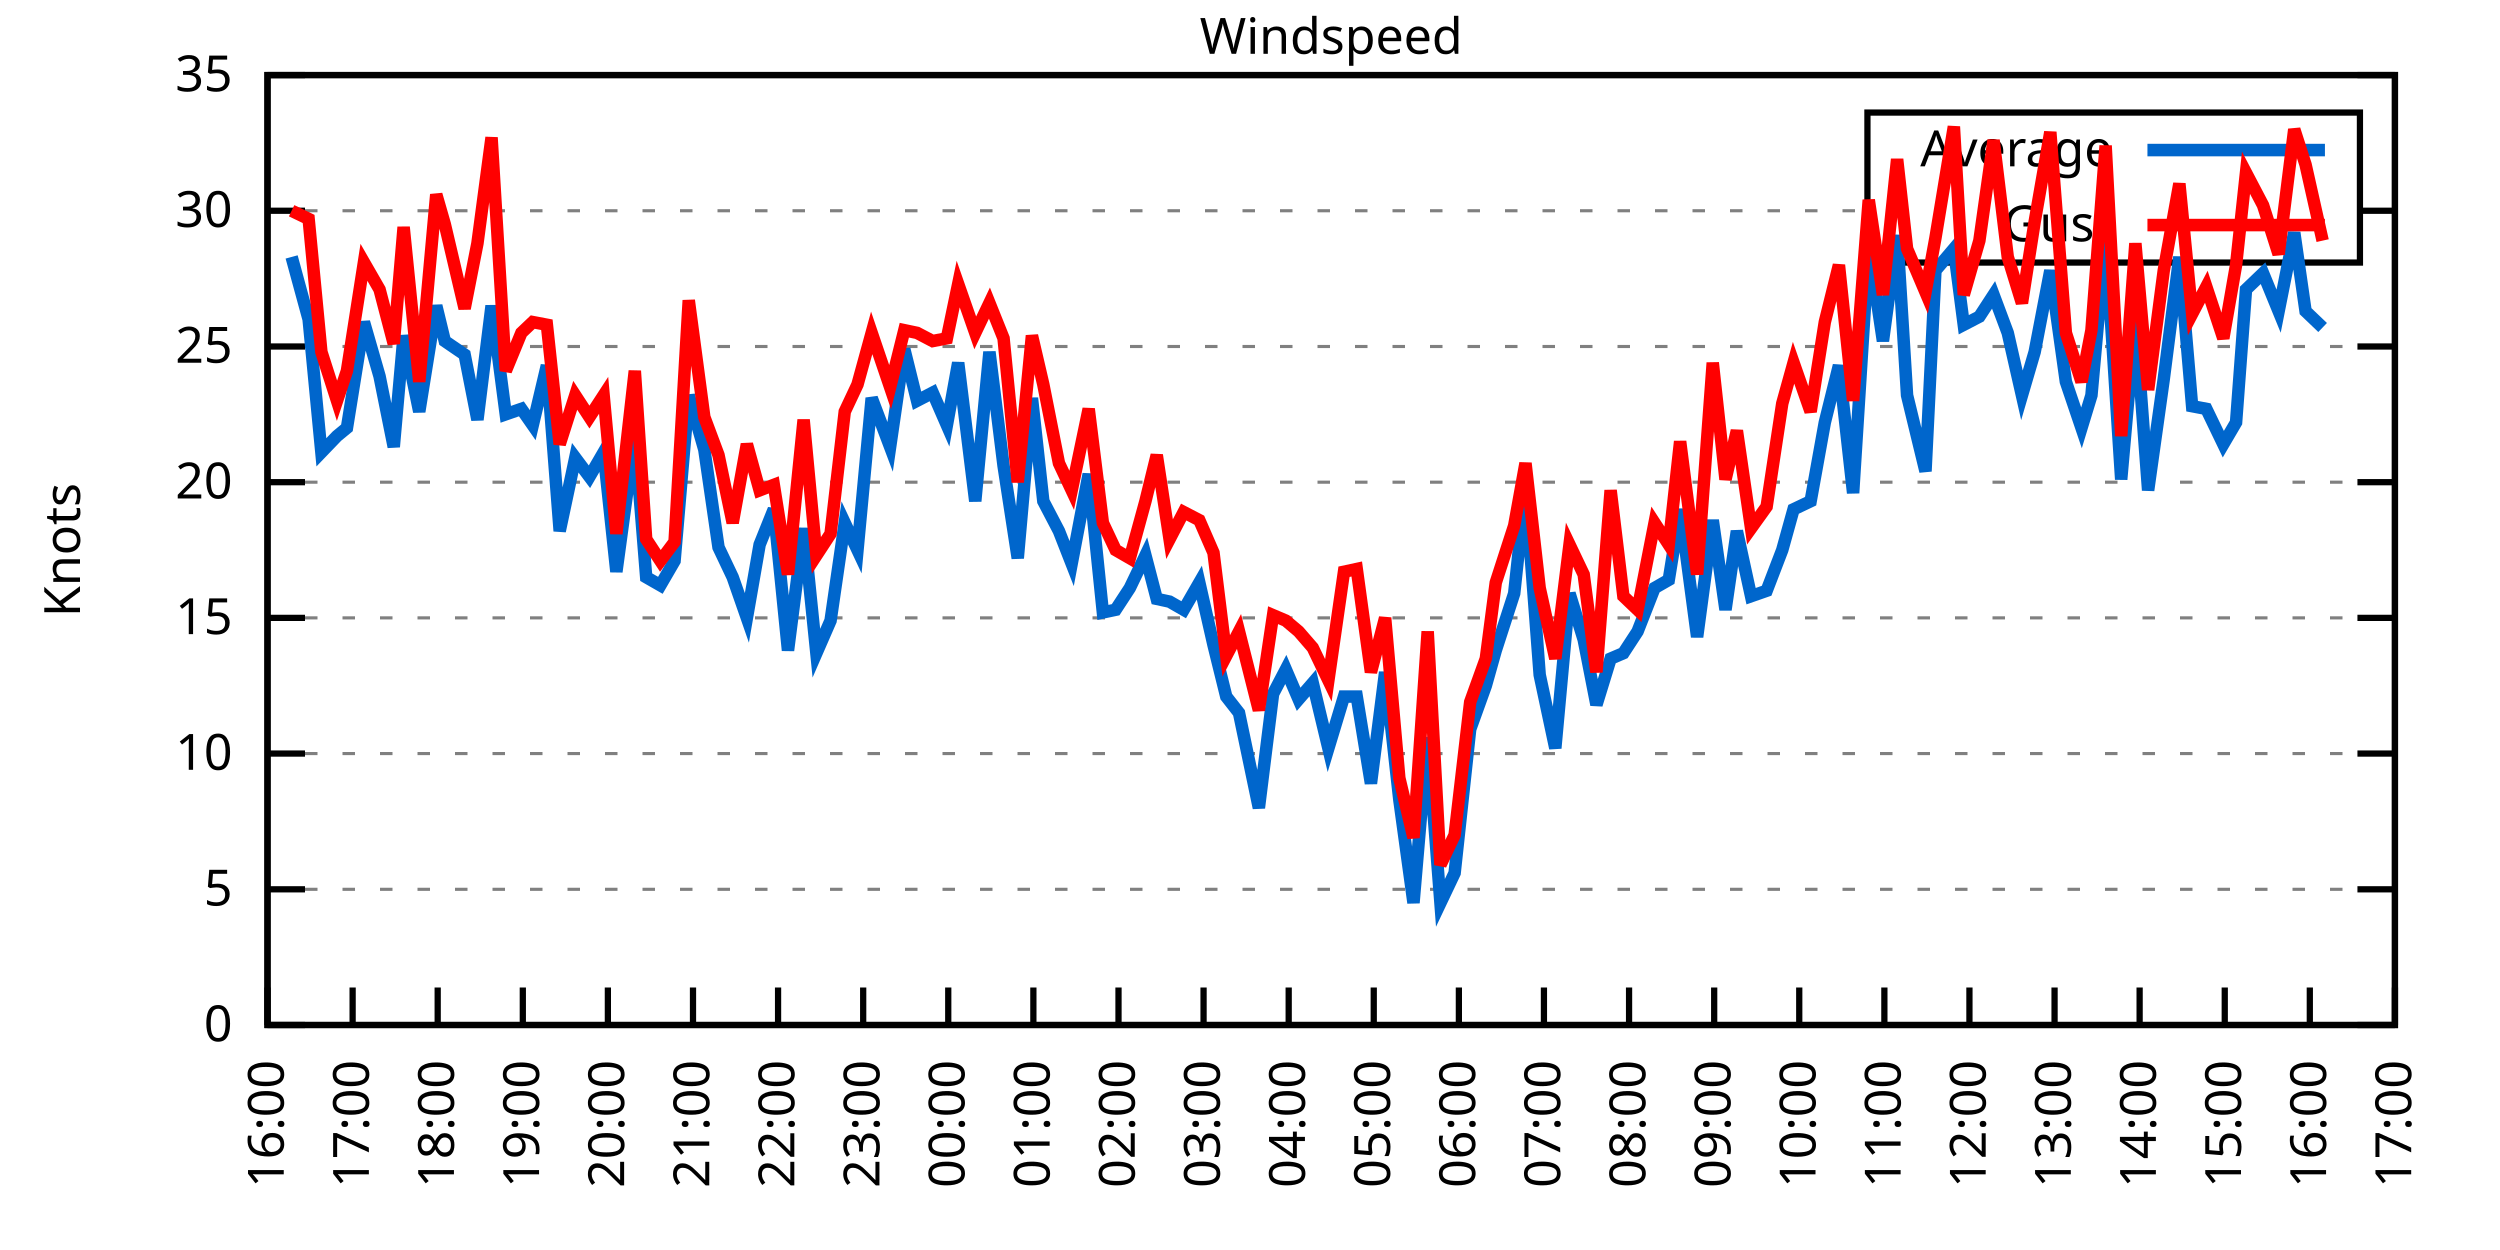
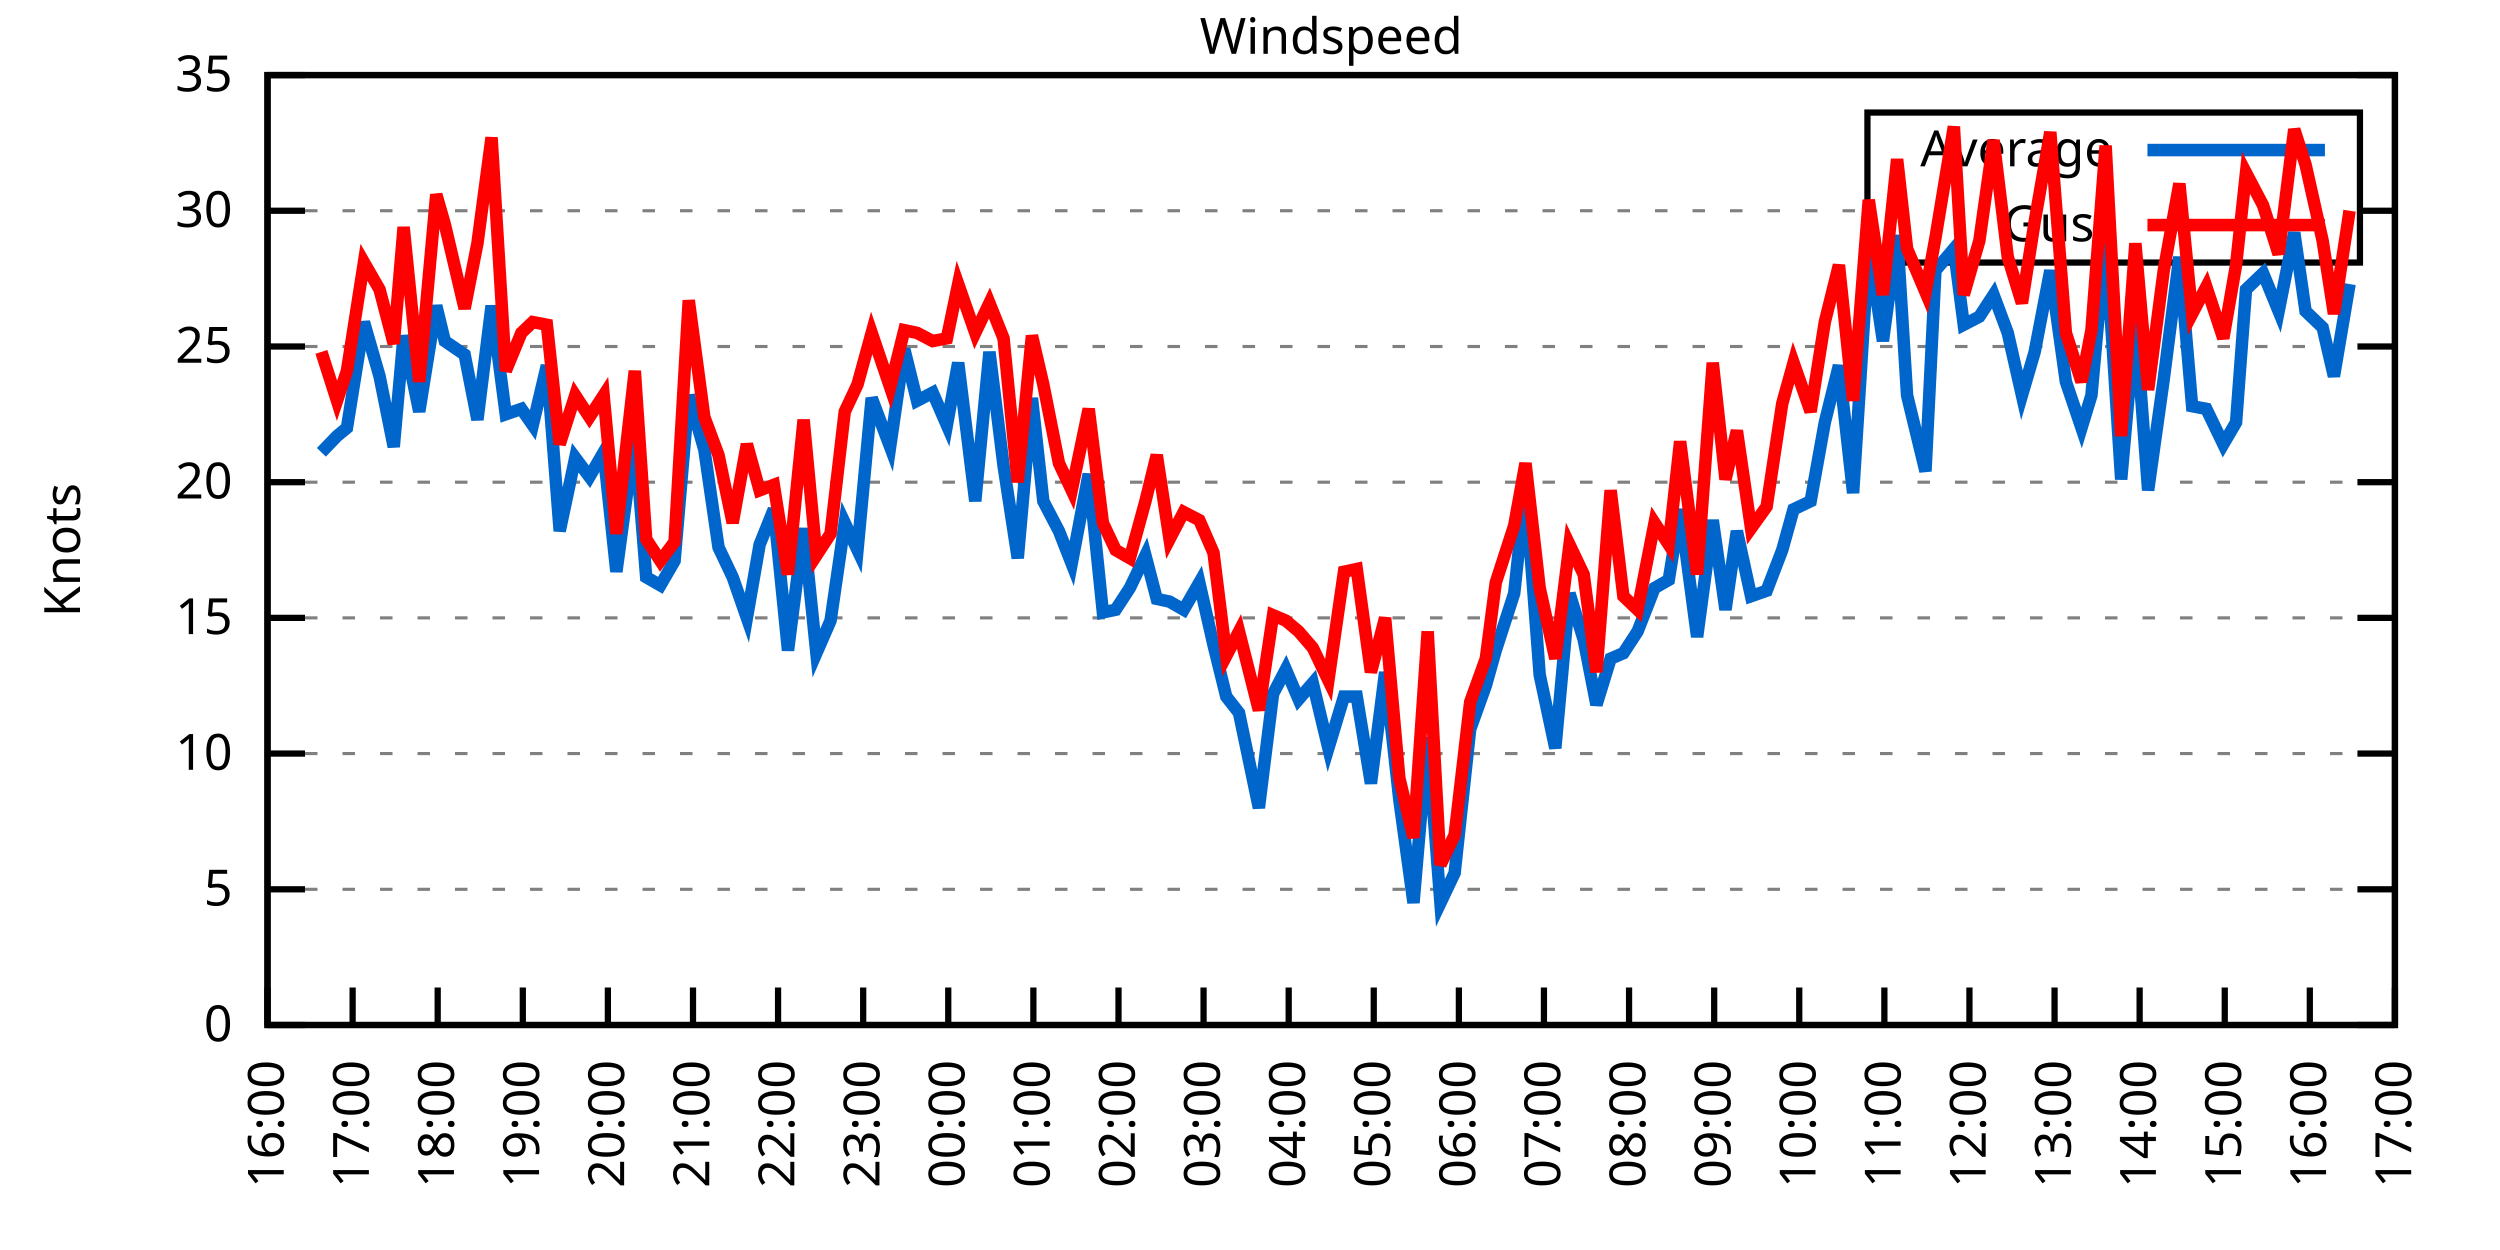
<svg xmlns="http://www.w3.org/2000/svg" xmlns:xlink="http://www.w3.org/1999/xlink" width="400" height="200" viewBox="0 0 400 200">
  <g id="gnuplot_canvas">
    <rect x="0" y="0" width="400" height="200" fill="none" />
    <defs>
      <circle id="gpDot" r="0.5" stroke-width="0.5" stroke="currentColor" />
      <path id="gpPt0" stroke-width="0.333" stroke="currentColor" d="M-1,0 h2 M0,-1 v2" />
      <path id="gpPt1" stroke-width="0.333" stroke="currentColor" d="M-1,-1 L1,1 M1,-1 L-1,1" />
      <path id="gpPt2" stroke-width="0.333" stroke="currentColor" d="M-1,0 L1,0 M0,-1 L0,1 M-1,-1 L1,1 M-1,1 L1,-1" />
      <rect id="gpPt3" stroke-width="0.333" stroke="currentColor" x="-1" y="-1" width="2" height="2" />
      <rect id="gpPt4" stroke-width="0.333" stroke="currentColor" fill="currentColor" x="-1" y="-1" width="2" height="2" />
      <circle id="gpPt5" stroke-width="0.333" stroke="currentColor" cx="0" cy="0" r="1" />
      <use xlink:href="#gpPt5" id="gpPt6" fill="currentColor" stroke="none" />
      <path id="gpPt7" stroke-width="0.333" stroke="currentColor" d="M0,-1.33 L-1.33,0.67 L1.33,0.67 z" />
      <use xlink:href="#gpPt7" id="gpPt8" fill="currentColor" stroke="none" />
      <use xlink:href="#gpPt7" id="gpPt9" stroke="currentColor" transform="rotate(180)" />
      <use xlink:href="#gpPt9" id="gpPt10" fill="currentColor" stroke="none" />
      <use xlink:href="#gpPt3" id="gpPt11" stroke="currentColor" transform="rotate(45)" />
      <use xlink:href="#gpPt11" id="gpPt12" fill="currentColor" stroke="none" />
      <path id="gpPt13" stroke-width="0.333" stroke="currentColor" d="M0,1.330 L1.265,0.411 L0.782,-1.067 L-0.782,-1.076 L-1.265,0.411 z" />
      <use xlink:href="#gpPt13" id="gpPt14" fill="currentColor" stroke="none" />
      <filter id="textbox" filterUnits="objectBoundingBox" x="0" y="0" height="1" width="1">
        <feFlood flood-color="white" flood-opacity="1" result="bgnd" />
        <feComposite in="SourceGraphic" in2="bgnd" operator="atop" />
      </filter>
      <filter id="greybox" filterUnits="objectBoundingBox" x="0" y="0" height="1" width="1">
        <feFlood flood-color="lightgrey" flood-opacity="1" result="grey" />
        <feComposite in="SourceGraphic" in2="grey" operator="atop" />
      </filter>
    </defs>
    <g fill="none" color="white" stroke="currentColor" stroke-width="1.00" stroke-linecap="butt" stroke-linejoin="miter">
</g>
    <g fill="none" color="black" stroke="currentColor" stroke-width="1.00" stroke-linecap="butt" stroke-linejoin="miter">
      <g stroke="none" shape-rendering="crispEdges">
        <polygon fill="rgb(255, 255, 255)" points="42.80,164.00 383.18,164.00 383.18,12.02 42.80,12.02 " />
      </g>
    </g>
    <g fill="none" color="black" stroke="currentColor" stroke-width="1.00" stroke-linecap="butt" stroke-linejoin="miter">
</g>
    <g fill="none" color="black" stroke="black" stroke-width="0.50" stroke-linecap="butt" stroke-linejoin="miter">
</g>
    <g fill="none" color="gray" stroke="currentColor" stroke-width="0.50" stroke-linecap="butt" stroke-linejoin="miter">
      <path stroke="gray" stroke-dasharray="2,4" class="gridline" d="M42.80,164.00 L383.19,164.00  " />
    </g>
    <g fill="none" color="gray" stroke="gray" stroke-width="1.00" stroke-linecap="butt" stroke-linejoin="miter">
</g>
    <g fill="none" color="black" stroke="currentColor" stroke-width="1.00" stroke-linecap="butt" stroke-linejoin="miter">
      <path stroke="black" d="M42.80,164.00 L48.80,164.00 M383.19,164.00 L377.19,164.00  " />
      <g transform="translate(37.20,166.60)" stroke="none" fill="black" font-family="Sans" font-size="8.00" text-anchor="end">
        <text>
          <tspan font-family="Sans"> 0</tspan>
        </text>
      </g>
    </g>
    <g fill="none" color="black" stroke="currentColor" stroke-width="1.00" stroke-linecap="butt" stroke-linejoin="miter">
</g>
    <g fill="none" color="black" stroke="black" stroke-width="0.50" stroke-linecap="butt" stroke-linejoin="miter">
</g>
    <g fill="none" color="gray" stroke="currentColor" stroke-width="0.50" stroke-linecap="butt" stroke-linejoin="miter">
      <path stroke="gray" stroke-dasharray="2,4" class="gridline" d="M42.80,142.29 L383.19,142.29  " />
    </g>
    <g fill="none" color="gray" stroke="gray" stroke-width="1.00" stroke-linecap="butt" stroke-linejoin="miter">
</g>
    <g fill="none" color="black" stroke="currentColor" stroke-width="1.00" stroke-linecap="butt" stroke-linejoin="miter">
      <path stroke="black" d="M42.80,142.29 L48.80,142.29 M383.19,142.29 L377.19,142.29  " />
      <g transform="translate(37.20,144.89)" stroke="none" fill="black" font-family="Sans" font-size="8.00" text-anchor="end">
        <text>
          <tspan font-family="Sans"> 5</tspan>
        </text>
      </g>
    </g>
    <g fill="none" color="black" stroke="currentColor" stroke-width="1.00" stroke-linecap="butt" stroke-linejoin="miter">
</g>
    <g fill="none" color="black" stroke="black" stroke-width="0.50" stroke-linecap="butt" stroke-linejoin="miter">
</g>
    <g fill="none" color="gray" stroke="currentColor" stroke-width="0.50" stroke-linecap="butt" stroke-linejoin="miter">
      <path stroke="gray" stroke-dasharray="2,4" class="gridline" d="M42.80,120.57 L383.19,120.57  " />
    </g>
    <g fill="none" color="gray" stroke="gray" stroke-width="1.00" stroke-linecap="butt" stroke-linejoin="miter">
</g>
    <g fill="none" color="black" stroke="currentColor" stroke-width="1.00" stroke-linecap="butt" stroke-linejoin="miter">
      <path stroke="black" d="M42.80,120.57 L48.80,120.57 M383.19,120.57 L377.19,120.57  " />
      <g transform="translate(37.20,123.17)" stroke="none" fill="black" font-family="Sans" font-size="8.00" text-anchor="end">
        <text>
          <tspan font-family="Sans"> 10</tspan>
        </text>
      </g>
    </g>
    <g fill="none" color="black" stroke="currentColor" stroke-width="1.00" stroke-linecap="butt" stroke-linejoin="miter">
</g>
    <g fill="none" color="black" stroke="black" stroke-width="0.50" stroke-linecap="butt" stroke-linejoin="miter">
</g>
    <g fill="none" color="gray" stroke="currentColor" stroke-width="0.50" stroke-linecap="butt" stroke-linejoin="miter">
      <path stroke="gray" stroke-dasharray="2,4" class="gridline" d="M42.80,98.86 L383.19,98.86  " />
    </g>
    <g fill="none" color="gray" stroke="gray" stroke-width="1.00" stroke-linecap="butt" stroke-linejoin="miter">
</g>
    <g fill="none" color="black" stroke="currentColor" stroke-width="1.00" stroke-linecap="butt" stroke-linejoin="miter">
      <path stroke="black" d="M42.80,98.86 L48.80,98.86 M383.19,98.86 L377.19,98.86  " />
      <g transform="translate(37.20,101.46)" stroke="none" fill="black" font-family="Sans" font-size="8.00" text-anchor="end">
        <text>
          <tspan font-family="Sans"> 15</tspan>
        </text>
      </g>
    </g>
    <g fill="none" color="black" stroke="currentColor" stroke-width="1.00" stroke-linecap="butt" stroke-linejoin="miter">
</g>
    <g fill="none" color="black" stroke="black" stroke-width="0.50" stroke-linecap="butt" stroke-linejoin="miter">
</g>
    <g fill="none" color="gray" stroke="currentColor" stroke-width="0.50" stroke-linecap="butt" stroke-linejoin="miter">
      <path stroke="gray" stroke-dasharray="2,4" class="gridline" d="M42.80,77.15 L383.19,77.15  " />
    </g>
    <g fill="none" color="gray" stroke="gray" stroke-width="1.00" stroke-linecap="butt" stroke-linejoin="miter">
</g>
    <g fill="none" color="black" stroke="currentColor" stroke-width="1.00" stroke-linecap="butt" stroke-linejoin="miter">
      <path stroke="black" d="M42.80,77.15 L48.80,77.15 M383.19,77.15 L377.19,77.15  " />
      <g transform="translate(37.20,79.75)" stroke="none" fill="black" font-family="Sans" font-size="8.00" text-anchor="end">
        <text>
          <tspan font-family="Sans"> 20</tspan>
        </text>
      </g>
    </g>
    <g fill="none" color="black" stroke="currentColor" stroke-width="1.00" stroke-linecap="butt" stroke-linejoin="miter">
</g>
    <g fill="none" color="black" stroke="black" stroke-width="0.50" stroke-linecap="butt" stroke-linejoin="miter">
</g>
    <g fill="none" color="gray" stroke="currentColor" stroke-width="0.50" stroke-linecap="butt" stroke-linejoin="miter">
      <path stroke="gray" stroke-dasharray="2,4" class="gridline" d="M42.80,55.44 L383.19,55.44  " />
    </g>
    <g fill="none" color="gray" stroke="gray" stroke-width="1.00" stroke-linecap="butt" stroke-linejoin="miter">
</g>
    <g fill="none" color="black" stroke="currentColor" stroke-width="1.00" stroke-linecap="butt" stroke-linejoin="miter">
      <path stroke="black" d="M42.80,55.44 L48.80,55.44 M383.19,55.44 L377.19,55.44  " />
      <g transform="translate(37.20,58.04)" stroke="none" fill="black" font-family="Sans" font-size="8.00" text-anchor="end">
        <text>
          <tspan font-family="Sans"> 25</tspan>
        </text>
      </g>
    </g>
    <g fill="none" color="black" stroke="currentColor" stroke-width="1.00" stroke-linecap="butt" stroke-linejoin="miter">
</g>
    <g fill="none" color="black" stroke="black" stroke-width="0.50" stroke-linecap="butt" stroke-linejoin="miter">
</g>
    <g fill="none" color="gray" stroke="currentColor" stroke-width="0.50" stroke-linecap="butt" stroke-linejoin="miter">
      <path stroke="gray" stroke-dasharray="2,4" class="gridline" d="M42.80,33.72 L298.79,33.72 M377.59,33.72 L383.19,33.72  " />
    </g>
    <g fill="none" color="gray" stroke="gray" stroke-width="1.00" stroke-linecap="butt" stroke-linejoin="miter">
</g>
    <g fill="none" color="black" stroke="currentColor" stroke-width="1.00" stroke-linecap="butt" stroke-linejoin="miter">
      <path stroke="black" d="M42.80,33.72 L48.80,33.72 M383.19,33.72 L377.19,33.72  " />
      <g transform="translate(37.20,36.32)" stroke="none" fill="black" font-family="Sans" font-size="8.00" text-anchor="end">
        <text>
          <tspan font-family="Sans"> 30</tspan>
        </text>
      </g>
    </g>
    <g fill="none" color="black" stroke="currentColor" stroke-width="1.00" stroke-linecap="butt" stroke-linejoin="miter">
</g>
    <g fill="none" color="black" stroke="black" stroke-width="0.50" stroke-linecap="butt" stroke-linejoin="miter">
</g>
    <g fill="none" color="gray" stroke="currentColor" stroke-width="0.50" stroke-linecap="butt" stroke-linejoin="miter">
      <path stroke="gray" stroke-dasharray="2,4" class="gridline" d="M42.80,12.01 L383.19,12.01  " />
    </g>
    <g fill="none" color="gray" stroke="gray" stroke-width="1.00" stroke-linecap="butt" stroke-linejoin="miter">
</g>
    <g fill="none" color="black" stroke="currentColor" stroke-width="1.00" stroke-linecap="butt" stroke-linejoin="miter">
      <path stroke="black" d="M42.80,12.01 L48.80,12.01 M383.19,12.01 L377.19,12.01  " />
      <g transform="translate(37.20,14.61)" stroke="none" fill="black" font-family="Sans" font-size="8.00" text-anchor="end">
        <text>
          <tspan font-family="Sans"> 35</tspan>
        </text>
      </g>
    </g>
    <g fill="none" color="black" stroke="currentColor" stroke-width="1.00" stroke-linecap="butt" stroke-linejoin="miter">
      <path stroke="black" d="M42.80,164.00 L42.80,158.00  " />
      <g transform="translate(45.40,169.60) rotate(270.00)" stroke="none" fill="black" font-family="Sans" font-size="8.00" text-anchor="end">
        <text>
          <tspan font-family="Sans">16:00</tspan>
        </text>
      </g>
    </g>
    <g fill="none" color="black" stroke="currentColor" stroke-width="1.00" stroke-linecap="butt" stroke-linejoin="miter">
      <path stroke="black" d="M56.42,164.00 L56.42,158.00  " />
      <g transform="translate(59.02,169.60) rotate(270.00)" stroke="none" fill="black" font-family="Sans" font-size="8.00" text-anchor="end">
        <text>
          <tspan font-family="Sans">17:00</tspan>
        </text>
      </g>
    </g>
    <g fill="none" color="black" stroke="currentColor" stroke-width="1.00" stroke-linecap="butt" stroke-linejoin="miter">
      <path stroke="black" d="M70.03,164.00 L70.03,158.00  " />
      <g transform="translate(72.63,169.60) rotate(270.00)" stroke="none" fill="black" font-family="Sans" font-size="8.00" text-anchor="end">
        <text>
          <tspan font-family="Sans">18:00</tspan>
        </text>
      </g>
    </g>
    <g fill="none" color="black" stroke="currentColor" stroke-width="1.00" stroke-linecap="butt" stroke-linejoin="miter">
      <path stroke="black" d="M83.65,164.00 L83.65,158.00  " />
      <g transform="translate(86.25,169.60) rotate(270.00)" stroke="none" fill="black" font-family="Sans" font-size="8.00" text-anchor="end">
        <text>
          <tspan font-family="Sans">19:00</tspan>
        </text>
      </g>
    </g>
    <g fill="none" color="black" stroke="currentColor" stroke-width="1.00" stroke-linecap="butt" stroke-linejoin="miter">
      <path stroke="black" d="M97.26,164.00 L97.26,158.00  " />
      <g transform="translate(99.86,169.60) rotate(270.00)" stroke="none" fill="black" font-family="Sans" font-size="8.00" text-anchor="end">
        <text>
          <tspan font-family="Sans">20:00</tspan>
        </text>
      </g>
    </g>
    <g fill="none" color="black" stroke="currentColor" stroke-width="1.00" stroke-linecap="butt" stroke-linejoin="miter">
      <path stroke="black" d="M110.88,164.00 L110.88,158.00  " />
      <g transform="translate(113.48,169.60) rotate(270.00)" stroke="none" fill="black" font-family="Sans" font-size="8.00" text-anchor="end">
        <text>
          <tspan font-family="Sans">21:00</tspan>
        </text>
      </g>
    </g>
    <g fill="none" color="black" stroke="currentColor" stroke-width="1.00" stroke-linecap="butt" stroke-linejoin="miter">
      <path stroke="black" d="M124.49,164.00 L124.49,158.00  " />
      <g transform="translate(127.09,169.60) rotate(270.00)" stroke="none" fill="black" font-family="Sans" font-size="8.00" text-anchor="end">
        <text>
          <tspan font-family="Sans">22:00</tspan>
        </text>
      </g>
    </g>
    <g fill="none" color="black" stroke="currentColor" stroke-width="1.00" stroke-linecap="butt" stroke-linejoin="miter">
      <path stroke="black" d="M138.11,164.00 L138.11,158.00  " />
      <g transform="translate(140.71,169.60) rotate(270.00)" stroke="none" fill="black" font-family="Sans" font-size="8.00" text-anchor="end">
        <text>
          <tspan font-family="Sans">23:00</tspan>
        </text>
      </g>
    </g>
    <g fill="none" color="black" stroke="currentColor" stroke-width="1.00" stroke-linecap="butt" stroke-linejoin="miter">
      <path stroke="black" d="M151.72,164.00 L151.72,158.00  " />
      <g transform="translate(154.32,169.60) rotate(270.00)" stroke="none" fill="black" font-family="Sans" font-size="8.00" text-anchor="end">
        <text>
          <tspan font-family="Sans">00:00</tspan>
        </text>
      </g>
    </g>
    <g fill="none" color="black" stroke="currentColor" stroke-width="1.00" stroke-linecap="butt" stroke-linejoin="miter">
      <path stroke="black" d="M165.34,164.00 L165.34,158.00  " />
      <g transform="translate(167.94,169.60) rotate(270.00)" stroke="none" fill="black" font-family="Sans" font-size="8.00" text-anchor="end">
        <text>
          <tspan font-family="Sans">01:00</tspan>
        </text>
      </g>
    </g>
    <g fill="none" color="black" stroke="currentColor" stroke-width="1.00" stroke-linecap="butt" stroke-linejoin="miter">
      <path stroke="black" d="M178.96,164.00 L178.96,158.00  " />
      <g transform="translate(181.56,169.60) rotate(270.00)" stroke="none" fill="black" font-family="Sans" font-size="8.00" text-anchor="end">
        <text>
          <tspan font-family="Sans">02:00</tspan>
        </text>
      </g>
    </g>
    <g fill="none" color="black" stroke="currentColor" stroke-width="1.00" stroke-linecap="butt" stroke-linejoin="miter">
      <path stroke="black" d="M192.57,164.00 L192.57,158.00  " />
      <g transform="translate(195.17,169.60) rotate(270.00)" stroke="none" fill="black" font-family="Sans" font-size="8.00" text-anchor="end">
        <text>
          <tspan font-family="Sans">03:00</tspan>
        </text>
      </g>
    </g>
    <g fill="none" color="black" stroke="currentColor" stroke-width="1.00" stroke-linecap="butt" stroke-linejoin="miter">
      <path stroke="black" d="M206.19,164.00 L206.19,158.00  " />
      <g transform="translate(208.79,169.60) rotate(270.00)" stroke="none" fill="black" font-family="Sans" font-size="8.00" text-anchor="end">
        <text>
          <tspan font-family="Sans">04:00</tspan>
        </text>
      </g>
    </g>
    <g fill="none" color="black" stroke="currentColor" stroke-width="1.00" stroke-linecap="butt" stroke-linejoin="miter">
      <path stroke="black" d="M219.80,164.00 L219.80,158.00  " />
      <g transform="translate(222.40,169.60) rotate(270.00)" stroke="none" fill="black" font-family="Sans" font-size="8.00" text-anchor="end">
        <text>
          <tspan font-family="Sans">05:00</tspan>
        </text>
      </g>
    </g>
    <g fill="none" color="black" stroke="currentColor" stroke-width="1.00" stroke-linecap="butt" stroke-linejoin="miter">
      <path stroke="black" d="M233.42,164.00 L233.42,158.00  " />
      <g transform="translate(236.02,169.60) rotate(270.00)" stroke="none" fill="black" font-family="Sans" font-size="8.00" text-anchor="end">
        <text>
          <tspan font-family="Sans">06:00</tspan>
        </text>
      </g>
    </g>
    <g fill="none" color="black" stroke="currentColor" stroke-width="1.00" stroke-linecap="butt" stroke-linejoin="miter">
      <path stroke="black" d="M247.03,164.00 L247.03,158.00  " />
      <g transform="translate(249.63,169.60) rotate(270.00)" stroke="none" fill="black" font-family="Sans" font-size="8.00" text-anchor="end">
        <text>
          <tspan font-family="Sans">07:00</tspan>
        </text>
      </g>
    </g>
    <g fill="none" color="black" stroke="currentColor" stroke-width="1.00" stroke-linecap="butt" stroke-linejoin="miter">
      <path stroke="black" d="M260.65,164.00 L260.65,158.00  " />
      <g transform="translate(263.25,169.60) rotate(270.00)" stroke="none" fill="black" font-family="Sans" font-size="8.00" text-anchor="end">
        <text>
          <tspan font-family="Sans">08:00</tspan>
        </text>
      </g>
    </g>
    <g fill="none" color="black" stroke="currentColor" stroke-width="1.00" stroke-linecap="butt" stroke-linejoin="miter">
      <path stroke="black" d="M274.27,164.00 L274.27,158.00  " />
      <g transform="translate(276.87,169.60) rotate(270.00)" stroke="none" fill="black" font-family="Sans" font-size="8.00" text-anchor="end">
        <text>
          <tspan font-family="Sans">09:00</tspan>
        </text>
      </g>
    </g>
    <g fill="none" color="black" stroke="currentColor" stroke-width="1.00" stroke-linecap="butt" stroke-linejoin="miter">
      <path stroke="black" d="M287.88,164.00 L287.88,158.00  " />
      <g transform="translate(290.48,169.60) rotate(270.00)" stroke="none" fill="black" font-family="Sans" font-size="8.00" text-anchor="end">
        <text>
          <tspan font-family="Sans">10:00</tspan>
        </text>
      </g>
    </g>
    <g fill="none" color="black" stroke="currentColor" stroke-width="1.00" stroke-linecap="butt" stroke-linejoin="miter">
      <path stroke="black" d="M301.50,164.00 L301.50,158.00  " />
      <g transform="translate(304.10,169.60) rotate(270.00)" stroke="none" fill="black" font-family="Sans" font-size="8.00" text-anchor="end">
        <text>
          <tspan font-family="Sans">11:00</tspan>
        </text>
      </g>
    </g>
    <g fill="none" color="black" stroke="currentColor" stroke-width="1.00" stroke-linecap="butt" stroke-linejoin="miter">
      <path stroke="black" d="M315.11,164.00 L315.11,158.00  " />
      <g transform="translate(317.71,169.60) rotate(270.00)" stroke="none" fill="black" font-family="Sans" font-size="8.00" text-anchor="end">
        <text>
          <tspan font-family="Sans">12:00</tspan>
        </text>
      </g>
    </g>
    <g fill="none" color="black" stroke="currentColor" stroke-width="1.00" stroke-linecap="butt" stroke-linejoin="miter">
      <path stroke="black" d="M328.73,164.00 L328.73,158.00  " />
      <g transform="translate(331.33,169.60) rotate(270.00)" stroke="none" fill="black" font-family="Sans" font-size="8.00" text-anchor="end">
        <text>
          <tspan font-family="Sans">13:00</tspan>
        </text>
      </g>
    </g>
    <g fill="none" color="black" stroke="currentColor" stroke-width="1.00" stroke-linecap="butt" stroke-linejoin="miter">
      <path stroke="black" d="M342.34,164.00 L342.34,158.00  " />
      <g transform="translate(344.94,169.60) rotate(270.00)" stroke="none" fill="black" font-family="Sans" font-size="8.00" text-anchor="end">
        <text>
          <tspan font-family="Sans">14:00</tspan>
        </text>
      </g>
    </g>
    <g fill="none" color="black" stroke="currentColor" stroke-width="1.00" stroke-linecap="butt" stroke-linejoin="miter">
      <path stroke="black" d="M355.96,164.00 L355.96,158.00  " />
      <g transform="translate(358.56,169.60) rotate(270.00)" stroke="none" fill="black" font-family="Sans" font-size="8.00" text-anchor="end">
        <text>
          <tspan font-family="Sans">15:00</tspan>
        </text>
      </g>
    </g>
    <g fill="none" color="black" stroke="currentColor" stroke-width="1.00" stroke-linecap="butt" stroke-linejoin="miter">
      <path stroke="black" d="M369.57,164.00 L369.57,158.00  " />
      <g transform="translate(372.17,169.60) rotate(270.00)" stroke="none" fill="black" font-family="Sans" font-size="8.00" text-anchor="end">
        <text>
          <tspan font-family="Sans">16:00</tspan>
        </text>
      </g>
    </g>
    <g fill="none" color="black" stroke="currentColor" stroke-width="1.00" stroke-linecap="butt" stroke-linejoin="miter">
      <path stroke="black" d="M383.19,164.00 L383.19,158.00  " />
      <g transform="translate(385.79,169.60) rotate(270.00)" stroke="none" fill="black" font-family="Sans" font-size="8.00" text-anchor="end">
        <text>
          <tspan font-family="Sans">17:00</tspan>
        </text>
      </g>
    </g>
    <g fill="none" color="black" stroke="currentColor" stroke-width="1.00" stroke-linecap="butt" stroke-linejoin="miter">
</g>
    <g fill="none" color="black" stroke="currentColor" stroke-width="1.00" stroke-linecap="butt" stroke-linejoin="miter">
      <path stroke="black" d="M42.80,12.01 L42.80,164.00 L383.19,164.00 L383.19,12.01 L42.80,12.01 Z  " />
    </g>
    <g fill="none" color="black" stroke="currentColor" stroke-width="1.00" stroke-linecap="butt" stroke-linejoin="miter">
</g>
    <g fill="none" color="black" stroke="currentColor" stroke-width="1.00" stroke-linecap="butt" stroke-linejoin="miter">
      <path stroke="black" d="M298.79,42.01 L298.79,18.01 L377.59,18.01 L377.59,42.01 L298.79,42.01 Z  " />
    </g>
    <g id="Windspeed_plot_1">
      <g fill="none" color="white" stroke="black" stroke-width="2.00" stroke-linecap="butt" stroke-linejoin="miter">
</g>
      <g fill="none" color="black" stroke="currentColor" stroke-width="2.00" stroke-linecap="butt" stroke-linejoin="miter">
        <g transform="translate(337.99,26.61)" stroke="none" fill="black" font-family="Sans" font-size="8.00" text-anchor="end">
          <text>
            <tspan font-family="Sans">Average</tspan>
          </text>
        </g>
      </g>
      <g fill="none" color="black" stroke="currentColor" stroke-width="2.00" stroke-linecap="butt" stroke-linejoin="miter">
-         <path stroke="rgb(  0, 102, 204)" d="M343.59,24.01 L371.99,24.01 M46.66,41.11 L49.38,51.09 L51.42,72.37 L53.92,69.77 L55.51,68.46 L58.23,51.53   L60.73,60.21 L63.00,71.50 L64.58,53.70 L67.08,65.86 L69.80,48.92 L71.17,54.57 L74.34,56.74 L76.39,67.16   L78.65,48.92 L80.92,66.29 L83.42,65.42 L85.24,68.03 L87.50,58.48 L89.55,84.97 L92.04,73.24 L94.31,76.28   L96.58,72.37 L98.62,91.48 L101.57,69.77 L103.39,92.35 L105.66,93.65 L107.93,89.74 L110.20,63.25 L112.69,71.94   L114.96,87.57 L117.23,92.35 L119.50,98.86 L121.54,87.14 L123.81,81.49 L126.08,104.07 L128.58,84.53 L130.62,104.51   L132.89,99.30 L135.16,83.66 L137.20,88.00 L139.47,63.69 L142.42,71.50 L144.69,55.87 L146.73,64.12 L149.23,62.82   L151.50,68.03 L153.31,58.04 L156.04,80.19 L158.31,56.30 L160.57,74.54 L162.84,89.31 L165.11,63.69 L166.93,80.19   L169.43,84.97 L171.47,90.18 L174.19,75.85 L176.46,97.99 L178.50,97.56 L180.77,94.08 L183.27,88.87 L185.08,95.82   L187.13,96.26 L189.39,97.56 L191.89,93.22 L194.16,103.20 L196.20,111.45 L198.24,114.06 L201.42,129.26 L203.69,111.02   L205.73,107.11 L207.78,111.89 L210.04,109.28 L212.54,119.71 L215.04,111.45 L217.08,111.45 L219.35,125.35 L221.62,107.55   L223.89,127.96 L226.16,144.46 L228.43,117.97 L230.47,144.46 L232.74,139.68 L235.23,116.67 L237.73,109.72 L239.32,104.07   L242.27,94.95 L244.08,78.02 L246.35,107.98 L248.85,119.71 L251.12,94.95 L253.39,102.34 L255.43,112.76 L257.70,105.38   L259.74,104.51 L262.01,101.03 L264.73,94.08 L267.00,92.78 L268.82,81.49 L271.54,101.90 L274.04,83.23 L276.08,97.56   L277.90,84.97 L280.17,95.39 L282.66,94.52 L285.16,88.00 L286.97,81.49 L289.70,80.19 L291.97,67.59 L294.23,58.48   L296.50,78.89 L299.00,39.37 L301.27,54.57 L303.54,37.63 L305.13,63.25 L308.08,75.41 L309.67,43.28 L312.62,39.80   L314.20,51.96 L316.70,50.66 L318.97,47.18 L321.24,53.26 L323.51,63.25 L325.55,56.30 L328.05,43.28 L330.54,61.08   L333.04,68.46 L334.63,63.25 L336.90,38.07 L339.39,76.71 L341.66,51.09 L343.70,78.45 L346.20,60.65 L348.70,41.11   L350.74,64.99 L353.01,65.42 L355.73,71.07 L357.77,67.59 L359.36,46.32 L362.09,43.71 L364.58,49.79 L367.08,37.20   L368.89,49.79 L371.62,52.40  " />
+         <path stroke="rgb(  0, 102, 204)" d="M343.59,24.01 L371.99,24.01 M51.42,72.37 L53.92,69.77 L55.51,68.46 L58.23,51.53 L60.73,60.21 L63.00,71.50   L64.58,53.70 L67.08,65.86 L69.80,48.92 L71.17,54.57 L74.34,56.74 L76.39,67.16 L78.65,48.92 L80.92,66.29   L83.42,65.42 L85.24,68.03 L87.50,58.48 L89.55,84.97 L92.04,73.24 L94.31,76.28 L96.58,72.37 L98.62,91.48   L101.57,69.77 L103.39,92.35 L105.66,93.65 L107.93,89.74 L110.20,63.25 L112.69,71.94 L114.96,87.57 L117.23,92.35   L119.50,98.86 L121.54,87.14 L123.81,81.49 L126.08,104.07 L128.58,84.53 L130.62,104.51 L132.89,99.30 L135.16,83.66   L137.20,88.00 L139.47,63.69 L142.42,71.50 L144.69,55.87 L146.73,64.12 L149.23,62.82 L151.50,68.03 L153.31,58.04   L156.04,80.19 L158.31,56.30 L160.57,74.54 L162.84,89.31 L165.11,63.69 L166.93,80.19 L169.43,84.97 L171.47,90.18   L174.19,75.85 L176.46,97.99 L178.50,97.56 L180.77,94.08 L183.27,88.87 L185.08,95.82 L187.13,96.26 L189.39,97.56   L191.89,93.22 L194.16,103.20 L196.20,111.45 L198.24,114.06 L201.42,129.26 L203.69,111.02 L205.73,107.11 L207.78,111.89   L210.04,109.28 L212.54,119.71 L215.04,111.45 L217.08,111.45 L219.35,125.35 L221.62,107.55 L223.89,127.96 L226.16,144.46   L228.43,117.97 L230.47,144.46 L232.74,139.68 L235.23,116.67 L237.73,109.72 L239.32,104.07 L242.27,94.95 L244.08,78.02   L246.35,107.98 L248.85,119.71 L251.12,94.95 L253.39,102.34 L255.43,112.76 L257.70,105.38 L259.74,104.51 L262.01,101.03   L264.73,94.08 L267.00,92.78 L268.82,81.49 L271.54,101.90 L274.04,83.23 L276.08,97.56 L277.90,84.97 L280.17,95.39   L282.66,94.52 L285.16,88.00 L286.97,81.49 L289.70,80.19 L291.97,67.59 L294.23,58.48 L296.50,78.89 L299.00,39.37   L301.27,54.57 L303.54,37.63 L305.13,63.25 L308.08,75.41 L309.67,43.28 L312.62,39.80 L314.20,51.96 L316.70,50.66   L318.97,47.18 L321.24,53.26 L323.51,63.25 L325.55,56.30 L328.05,43.28 L330.54,61.08 L333.04,68.46 L334.63,63.25   L336.90,38.07 L339.39,76.71 L341.66,51.09 L343.70,78.45 L346.20,60.65 L348.70,41.11 L350.74,64.99 L353.01,65.42   L355.73,71.07 L357.77,67.59 L359.36,46.32 L362.09,43.71 L364.58,49.79 L367.08,37.20 L368.89,49.79 L371.62,52.40   L373.43,60.21 L375.93,45.45  " />
      </g>
    </g>
    <g id="Windspeed_plot_2">
      <g fill="none" color="black" stroke="currentColor" stroke-width="2.00" stroke-linecap="butt" stroke-linejoin="miter">
        <g transform="translate(337.99,38.61)" stroke="none" fill="black" font-family="Sans" font-size="8.00" text-anchor="end">
          <text>
            <tspan font-family="Sans">Gust</tspan>
          </text>
        </g>
      </g>
      <g fill="none" color="black" stroke="currentColor" stroke-width="2.00" stroke-linecap="butt" stroke-linejoin="miter">
-         <path stroke="rgb(255,   0,   0)" d="M343.59,36.01 L371.99,36.01 M46.66,33.72 L49.38,35.03 L51.42,56.30 L53.92,64.12 L55.51,59.34 L58.23,41.97   L60.73,46.32 L63.00,55.00 L64.58,36.33 L67.08,61.08 L69.80,31.12 L71.17,35.89 L74.34,49.36 L76.39,38.93   L78.65,22.00 L80.92,59.34 L83.42,53.26 L85.24,51.53 L87.50,51.96 L89.55,71.07 L92.04,63.25 L94.31,66.73   L96.58,63.25 L98.62,85.40 L101.57,59.34 L103.39,86.27 L105.66,89.74 L107.93,86.70 L110.20,48.05 L112.69,66.73   L114.96,72.81 L117.23,83.66 L119.50,71.07 L121.54,78.45 L123.81,77.58 L126.08,91.91 L128.58,67.16 L130.62,88.87   L132.89,85.40 L135.16,65.86 L137.20,61.52 L139.47,53.26 L142.42,61.95 L144.69,52.83 L146.73,53.26 L149.23,54.57   L151.50,54.13 L153.31,45.45 L156.04,53.26 L158.31,48.49 L160.57,54.13 L162.84,77.15 L165.11,53.70 L166.93,61.52   L169.43,74.11 L171.47,78.45 L174.19,65.42 L176.46,83.66 L178.50,88.00 L180.77,89.31 L183.27,80.19 L185.08,72.81   L187.13,86.27 L189.39,81.93 L191.89,83.23 L194.16,88.44 L196.20,104.94 L198.24,101.03 L201.42,113.63 L203.69,98.43   L205.73,99.30 L207.78,101.03 L210.04,103.64 L212.54,108.85 L215.04,91.48 L217.08,91.04 L219.35,107.55 L221.62,98.86   L223.89,124.48 L226.16,134.04 L228.43,101.03 L230.47,138.38 L232.74,133.60 L235.23,112.32 L237.73,105.38 L239.32,93.22   L242.27,84.10 L244.08,74.11 L246.35,94.08 L248.85,105.38 L251.12,87.14 L253.39,91.91 L255.43,107.55 L257.70,78.45   L259.74,95.39 L262.01,97.56 L264.73,83.66 L267.00,87.14 L268.82,70.63 L271.54,91.91 L274.04,58.04 L276.08,76.71   L277.90,68.90 L280.17,84.53 L282.66,81.06 L285.16,64.56 L286.97,58.04 L289.70,65.86 L291.97,51.53 L294.23,42.41   L296.50,64.12 L299.00,31.99 L301.27,47.18 L303.54,25.47 L305.13,39.80 L308.08,46.75 L309.67,38.07 L312.62,20.26   L314.20,47.18 L316.70,38.50 L318.97,22.43 L321.24,41.11 L323.51,48.49 L325.55,35.46 L328.05,21.13 L330.54,53.26   L333.04,61.08 L334.63,52.83 L336.90,23.30 L339.39,69.77 L341.66,38.93 L343.70,62.38 L346.20,43.28 L348.70,29.38   L350.74,50.22 L353.01,45.88 L355.73,54.13 L357.77,42.41 L359.36,27.64 L362.09,32.85 L364.58,40.67 L367.08,20.70   L368.89,26.34 L371.62,38.50  " />
+         <path stroke="rgb(255,   0,   0)" d="M343.59,36.01 L371.99,36.01 M51.42,56.30 L53.92,64.12 L55.51,59.34 L58.23,41.97 L60.73,46.32 L63.00,55.00   L64.58,36.33 L67.08,61.08 L69.80,31.12 L71.17,35.89 L74.34,49.36 L76.39,38.93 L78.65,22.00 L80.92,59.34   L83.42,53.26 L85.24,51.53 L87.50,51.96 L89.55,71.07 L92.04,63.25 L94.31,66.73 L96.58,63.25 L98.62,85.40   L101.57,59.34 L103.39,86.27 L105.66,89.74 L107.93,86.70 L110.20,48.05 L112.69,66.73 L114.96,72.81 L117.23,83.66   L119.50,71.07 L121.54,78.45 L123.81,77.58 L126.08,91.91 L128.58,67.16 L130.62,88.87 L132.89,85.40 L135.16,65.86   L137.20,61.52 L139.47,53.26 L142.42,61.95 L144.69,52.83 L146.73,53.26 L149.23,54.57 L151.50,54.13 L153.31,45.45   L156.04,53.26 L158.31,48.49 L160.57,54.13 L162.84,77.15 L165.11,53.70 L166.93,61.52 L169.43,74.11 L171.47,78.45   L174.19,65.42 L176.46,83.66 L178.50,88.00 L180.77,89.31 L183.27,80.19 L185.08,72.81 L187.13,86.27 L189.39,81.93   L191.89,83.23 L194.16,88.44 L196.20,104.94 L198.24,101.03 L201.42,113.63 L203.69,98.43 L205.73,99.30 L207.78,101.03   L210.04,103.64 L212.54,108.85 L215.04,91.48 L217.08,91.04 L219.35,107.55 L221.62,98.86 L223.89,124.48 L226.16,134.04   L228.43,101.03 L230.47,138.38 L232.74,133.60 L235.23,112.32 L237.73,105.38 L239.32,93.22 L242.27,84.10 L244.08,74.11   L246.35,94.08 L248.85,105.38 L251.12,87.14 L253.39,91.91 L255.43,107.55 L257.70,78.45 L259.74,95.39 L262.01,97.56   L264.73,83.66 L267.00,87.14 L268.82,70.63 L271.54,91.91 L274.04,58.04 L276.08,76.71 L277.90,68.90 L280.17,84.53   L282.66,81.06 L285.16,64.56 L286.97,58.04 L289.70,65.86 L291.97,51.53 L294.23,42.41 L296.50,64.12 L299.00,31.99   L301.27,47.18 L303.54,25.47 L305.13,39.80 L308.08,46.75 L309.67,38.07 L312.62,20.26 L314.20,47.18 L316.70,38.50   L318.97,22.43 L321.24,41.11 L323.51,48.49 L325.55,35.46 L328.05,21.13 L330.54,53.26 L333.04,61.08 L334.63,52.83   L336.90,23.30 L339.39,69.77 L341.66,38.93 L343.70,62.38 L346.20,43.28 L348.70,29.38 L350.74,50.22 L353.01,45.88   L355.73,54.13 L357.77,42.41 L359.36,27.64 L362.09,32.85 L364.58,40.67 L367.08,20.70 L368.89,26.34 L371.62,38.50   L373.43,50.22 L375.93,33.72  " />
      </g>
    </g>
    <g fill="none" color="black" stroke="currentColor" stroke-width="2.00" stroke-linecap="butt" stroke-linejoin="miter">
</g>
    <g fill="none" color="black" stroke="black" stroke-width="1.00" stroke-linecap="butt" stroke-linejoin="miter">
</g>
    <g fill="none" color="black" stroke="currentColor" stroke-width="1.00" stroke-linecap="butt" stroke-linejoin="miter">
      <path stroke="black" d="M42.80,12.01 L42.80,164.00 L383.19,164.00 L383.19,12.01 L42.80,12.01 Z  " />
      <g transform="translate(12.80,88.01) rotate(270.00)" stroke="none" fill="black" font-family="Sans" font-size="8.00" text-anchor="middle">
        <text>
          <tspan font-family="Sans">Knots</tspan>
        </text>
      </g>
    </g>
    <g fill="none" color="black" stroke="currentColor" stroke-width="1.00" stroke-linecap="butt" stroke-linejoin="miter">
</g>
    <g fill="none" color="black" stroke="currentColor" stroke-width="1.00" stroke-linecap="butt" stroke-linejoin="miter">
      <g transform="translate(212.99,8.61)" stroke="none" fill="black" font-family="Sans" font-size="8.00" text-anchor="middle">
        <text>
          <tspan font-family="Sans">Windspeed</tspan>
        </text>
      </g>
    </g>
    <g fill="none" color="black" stroke="currentColor" stroke-width="1.00" stroke-linecap="butt" stroke-linejoin="miter">
</g>
  </g>
</svg>
